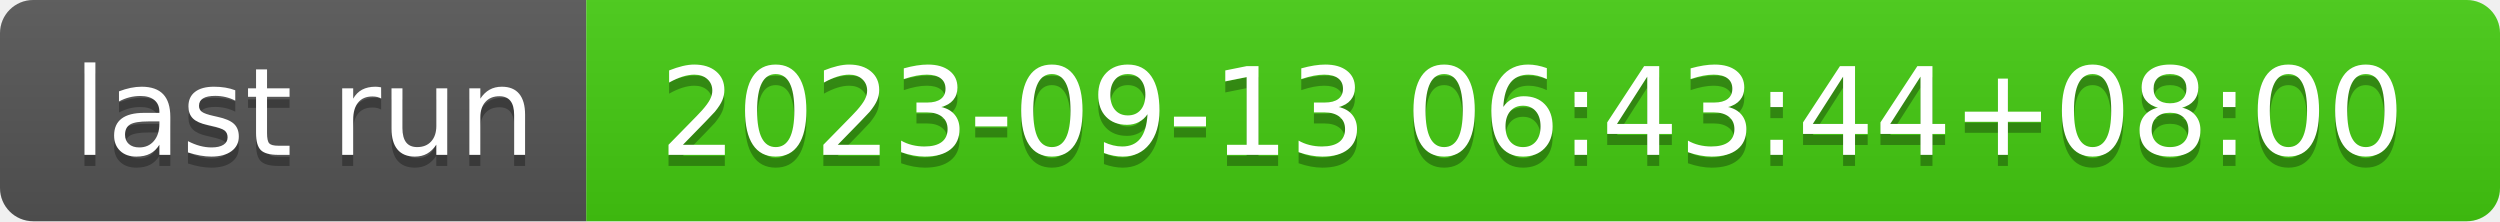
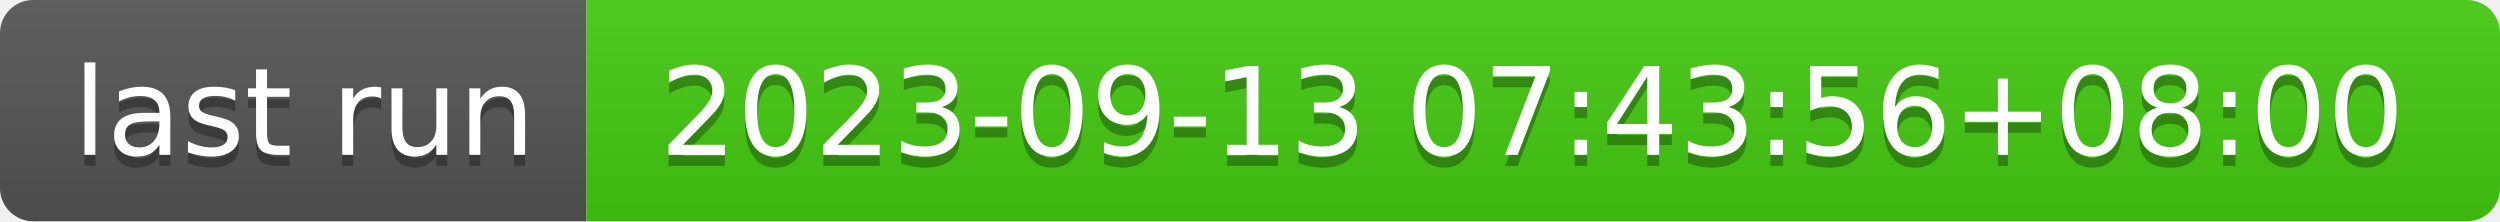
- <svg xmlns="http://www.w3.org/2000/svg" width="226" height="20" role="img" aria-label="last run: 2023-09-13 06:43:44+08:00">
+ <svg xmlns="http://www.w3.org/2000/svg" width="226" height="20" role="img" aria-label="last run: 2023-09-13 07:43:56+08:00">
  <linearGradient id="s" x2="0" y2="100%">
    <stop offset="0" stop-color="#bbb" stop-opacity=".1" />
    <stop offset="1" stop-opacity=".1" />
  </linearGradient>
  <clipPath id="r">
    <rect width="226" height="20" rx="3" fill="#fff" />
  </clipPath>
  <g clip-path="url(#r)">
    <rect width="53" height="20" fill="#555" />
    <rect x="53" width="173" height="20" fill="#4c1" />
    <rect width="226" height="20" fill="url(#s)" />
  </g>
  <g fill="#fff" text-anchor="middle" font-family="Verdana,Geneva,DejaVu Sans,sans-serif" text-rendering="geometricPrecision" font-size="110">
    <text aria-hidden="true" x="275" y="150" fill="#010101" fill-opacity=".3" transform="scale(.1)" textLength="430">last run</text>
    <text x="275" y="140" transform="scale(.1)" fill="#fff" textLength="430">last run</text>
-     <text aria-hidden="true" x="1385" y="150" fill="#010101" fill-opacity=".3" transform="scale(.1)" textLength="1630">2023-09-13 06:43:44+08:00</text>
-     <text x="1385" y="140" transform="scale(.1)" fill="#fff" textLength="1630">2023-09-13 06:43:44+08:00</text>
+     <text aria-hidden="true" x="1385" y="150" fill="#010101" fill-opacity=".3" transform="scale(.1)" textLength="1630">2023-09-13 07:43:56+08:00</text>
+     <text x="1385" y="140" transform="scale(.1)" fill="#fff" textLength="1630">2023-09-13 07:43:56+08:00</text>
  </g>
</svg>
